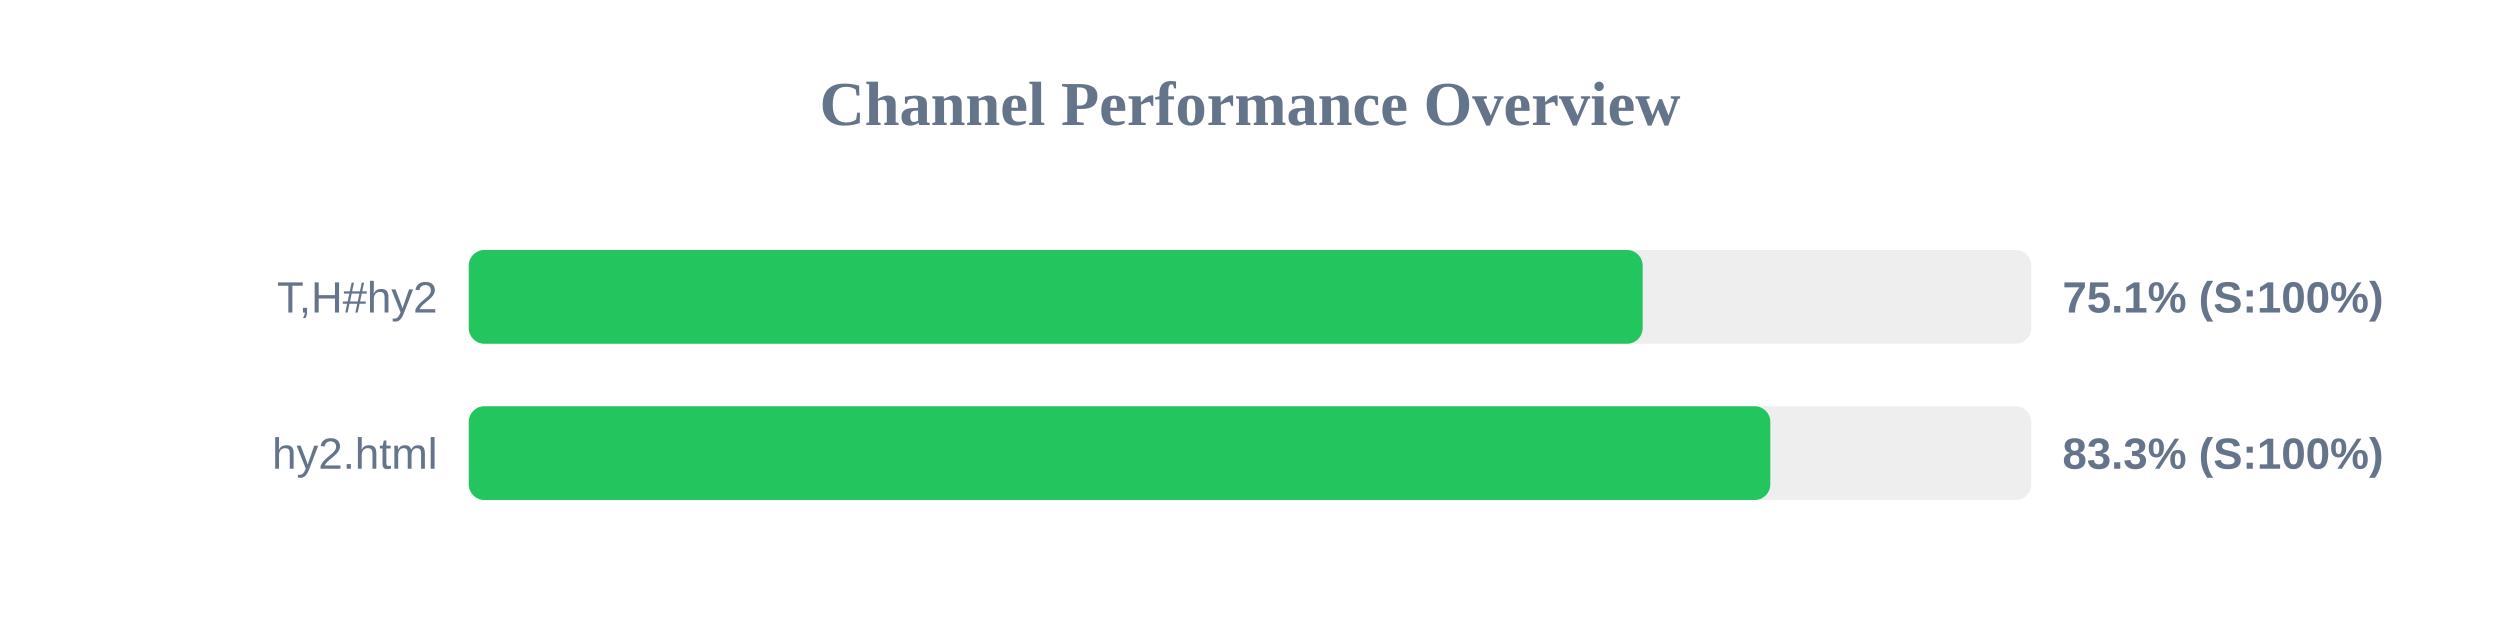
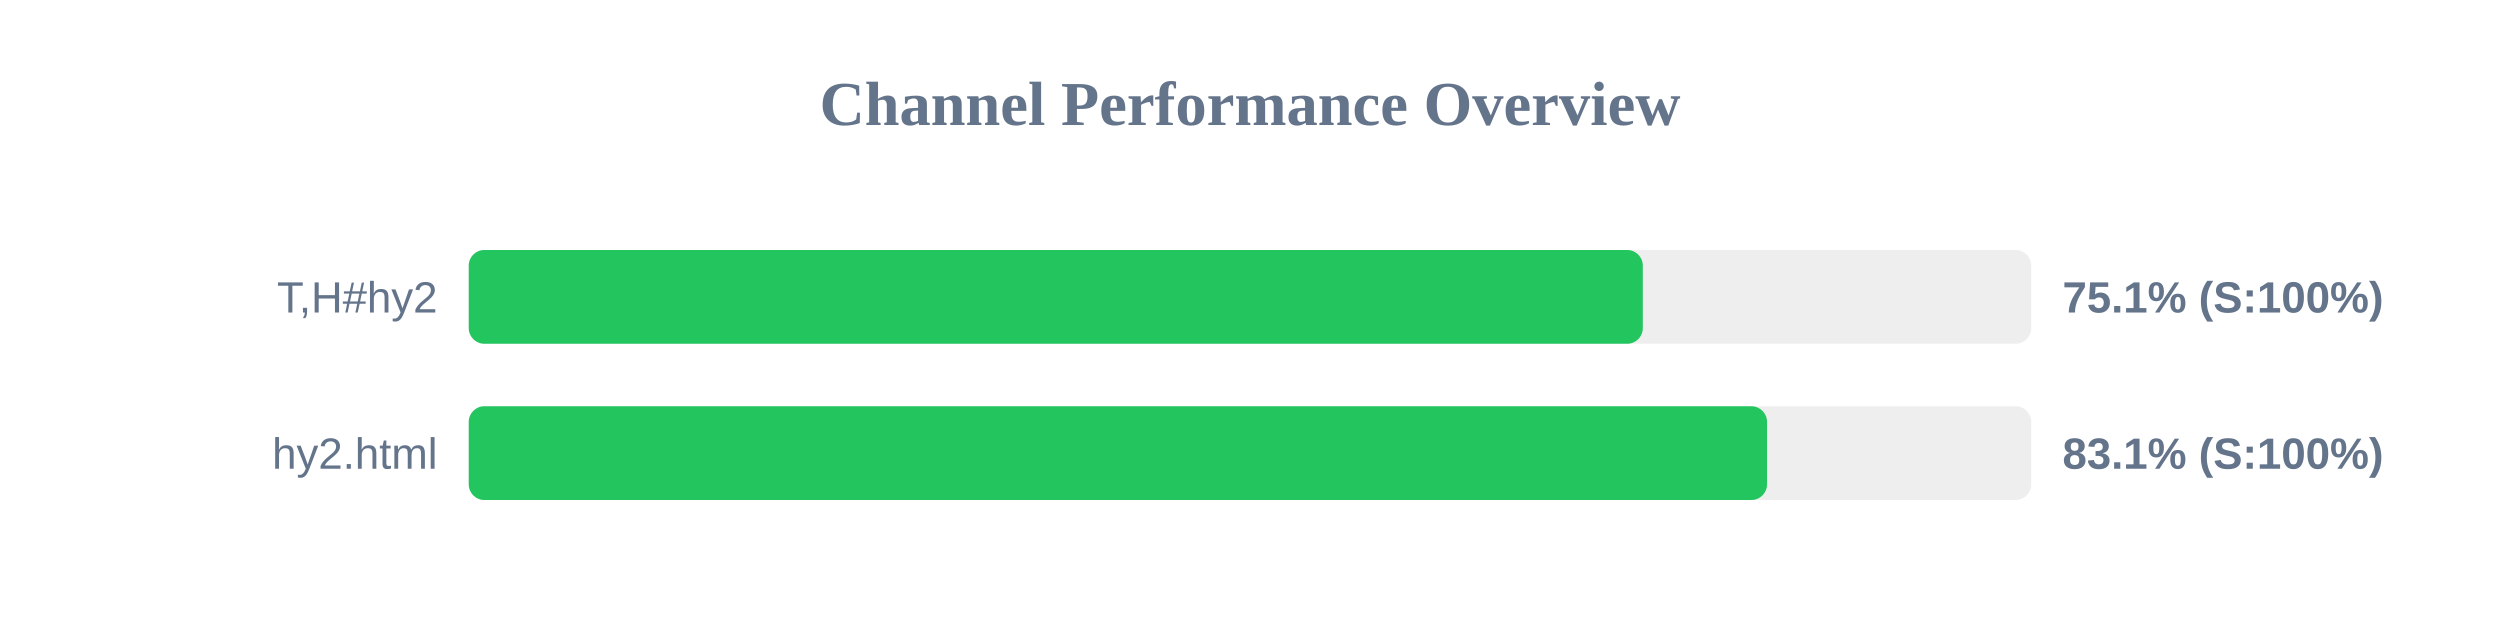
<svg xmlns="http://www.w3.org/2000/svg" width="800" height="200" version="1.1">
  <style>
        .row { font: 14px Arial; fill: #64748b; }
        .score { font: bold 14px Arial; fill: #64748b; }
    </style>
  <text x="400" y="40" text-anchor="middle" font-size="20px" font-weight="bold" fill="#64748b">Channel Performance Overview</text>
  <rect x="150" y="80" width="500" height="30" fill="#eee" rx="5" />
-   <rect x="150" y="80" width="375.65" height="30" fill="#22c55e" rx="5" />
+   <rect x="150" y="80" width="375.7" height="30" fill="#22c55e" rx="5" />
  <text x="140" y="100" text-anchor="end" class="row">T,H#hy2</text>
  <text x="660" y="100" text-anchor="start" class="score">75.1% (S:100%)</text>
  <rect x="150" y="130" width="500" height="30" fill="#eee" rx="5" />
-   <rect x="150" y="130" width="416.5" height="30" fill="#22c55e" rx="5" />
+   <rect x="150" y="130" width="415.45" height="30" fill="#22c55e" rx="5" />
  <text x="140" y="150" text-anchor="end" class="row">hy2.html</text>
-   <text x="660" y="150" text-anchor="start" class="score">83.3% (S:100%)</text>
+   <text x="660" y="150" text-anchor="start" class="score">83.1% (S:100%)</text>
</svg>
